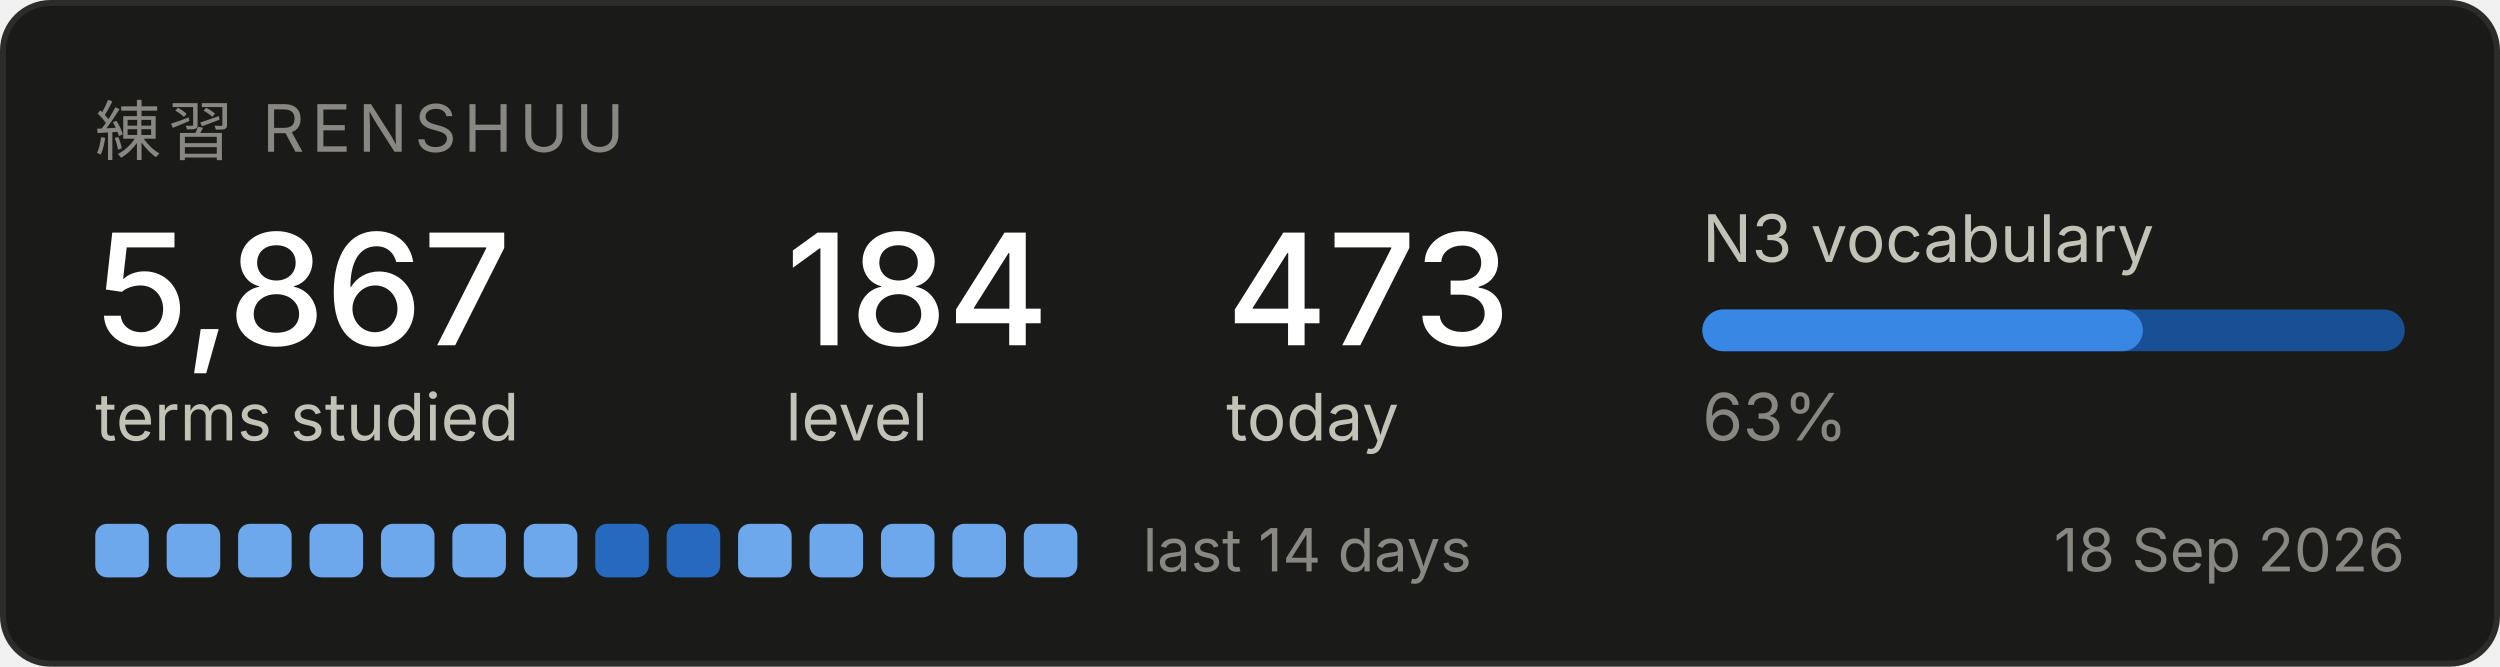
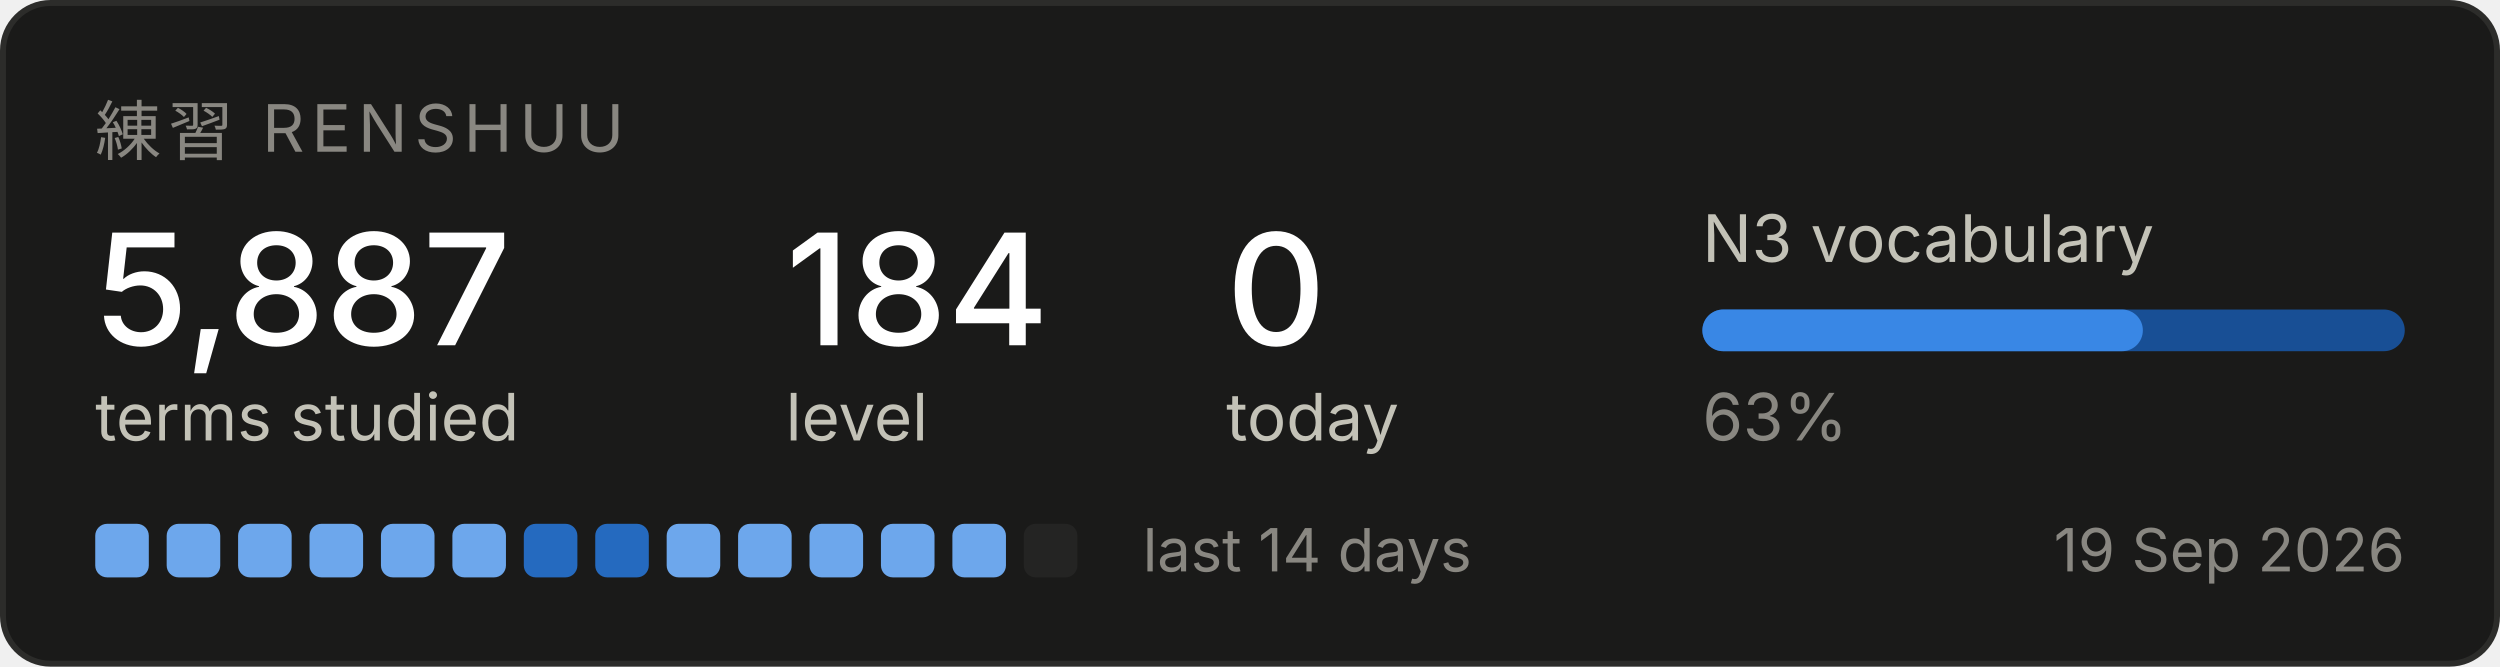
<svg xmlns="http://www.w3.org/2000/svg" width="420" height="112" viewBox="0 0 420 112" role="img" aria-label="Renshuu study progress">
  <rect x="0.5" y="0.5" width="419" height="111" rx="8" fill="#1a1a19" stroke="#2c2c2a" />
  <text x="16" y="26" font-family="system-ui, -apple-system, Segoe UI, sans-serif" font-size="11" fill="#898781" letter-spacing="1.2">練習  RENSHUU</text>
-   <text x="16" y="58" font-family="system-ui, -apple-system, Segoe UI, sans-serif" font-size="26" fill="#ffffff" font-weight="500">5,867</text>
+   <text x="16" y="58" font-family="system-ui, -apple-system, Segoe UI, sans-serif" font-size="26" fill="#ffffff" font-weight="500">5,887</text>
  <text x="16" y="74" font-family="system-ui, -apple-system, Segoe UI, sans-serif" font-size="11" fill="#c3c2b7">terms studied</text>
  <text x="132" y="58" font-family="system-ui, -apple-system, Segoe UI, sans-serif" font-size="26" fill="#ffffff" font-weight="500">184</text>
  <text x="132" y="74" font-family="system-ui, -apple-system, Segoe UI, sans-serif" font-size="11" fill="#c3c2b7">level</text>
-   <text x="206" y="58" font-family="system-ui, -apple-system, Segoe UI, sans-serif" font-size="26" fill="#ffffff" font-weight="500">473</text>
+   <text x="206" y="58" font-family="system-ui, -apple-system, Segoe UI, sans-serif" font-size="26" fill="#ffffff" font-weight="500">0</text>
  <text x="206" y="74" font-family="system-ui, -apple-system, Segoe UI, sans-serif" font-size="11" fill="#c3c2b7">today</text>
  <text x="286" y="44" font-family="system-ui, -apple-system, Segoe UI, sans-serif" font-size="11" fill="#c3c2b7">N3 vocabulary</text>
  <rect x="286" y="52" width="118" height="7" rx="3.5" fill="#184f95" />
  <rect x="286" y="52" width="74" height="7" rx="3.5" fill="#3987e5" />
  <text x="286" y="74" font-family="system-ui, -apple-system, Segoe UI, sans-serif" font-size="11" fill="#898781">63%</text>
  <rect x="16" y="88" width="9" height="9" rx="2" fill="#6da7ec" />
  <rect x="28" y="88" width="9" height="9" rx="2" fill="#6da7ec" />
  <rect x="40" y="88" width="9" height="9" rx="2" fill="#6da7ec" />
  <rect x="52" y="88" width="9" height="9" rx="2" fill="#6da7ec" />
  <rect x="64" y="88" width="9" height="9" rx="2" fill="#6da7ec" />
  <rect x="76" y="88" width="9" height="9" rx="2" fill="#6da7ec" />
-   <rect x="88" y="88" width="9" height="9" rx="2" fill="#6da7ec" />
+   <rect x="88" y="88" width="9" height="9" rx="2" fill="#256abf" />
  <rect x="100" y="88" width="9" height="9" rx="2" fill="#256abf" />
-   <rect x="112" y="88" width="9" height="9" rx="2" fill="#256abf" />
+   <rect x="112" y="88" width="9" height="9" rx="2" fill="#6da7ec" />
  <rect x="124" y="88" width="9" height="9" rx="2" fill="#6da7ec" />
  <rect x="136" y="88" width="9" height="9" rx="2" fill="#6da7ec" />
  <rect x="148" y="88" width="9" height="9" rx="2" fill="#6da7ec" />
  <rect x="160" y="88" width="9" height="9" rx="2" fill="#6da7ec" />
-   <rect x="172" y="88" width="9" height="9" rx="2" fill="#6da7ec" />
+   <rect x="172" y="88" width="9" height="9" rx="2" fill="#242423" />
  <text x="192" y="96" font-family="system-ui, -apple-system, Segoe UI, sans-serif" font-size="10" fill="#898781">last 14 days</text>
-   <text x="404" y="96" font-family="system-ui, -apple-system, Segoe UI, sans-serif" font-size="10" fill="#898781" text-anchor="end">18 Sep 2026</text>
+   <text x="404" y="96" font-family="system-ui, -apple-system, Segoe UI, sans-serif" font-size="10" fill="#898781" text-anchor="end">19 Sep 2026</text>
</svg>
